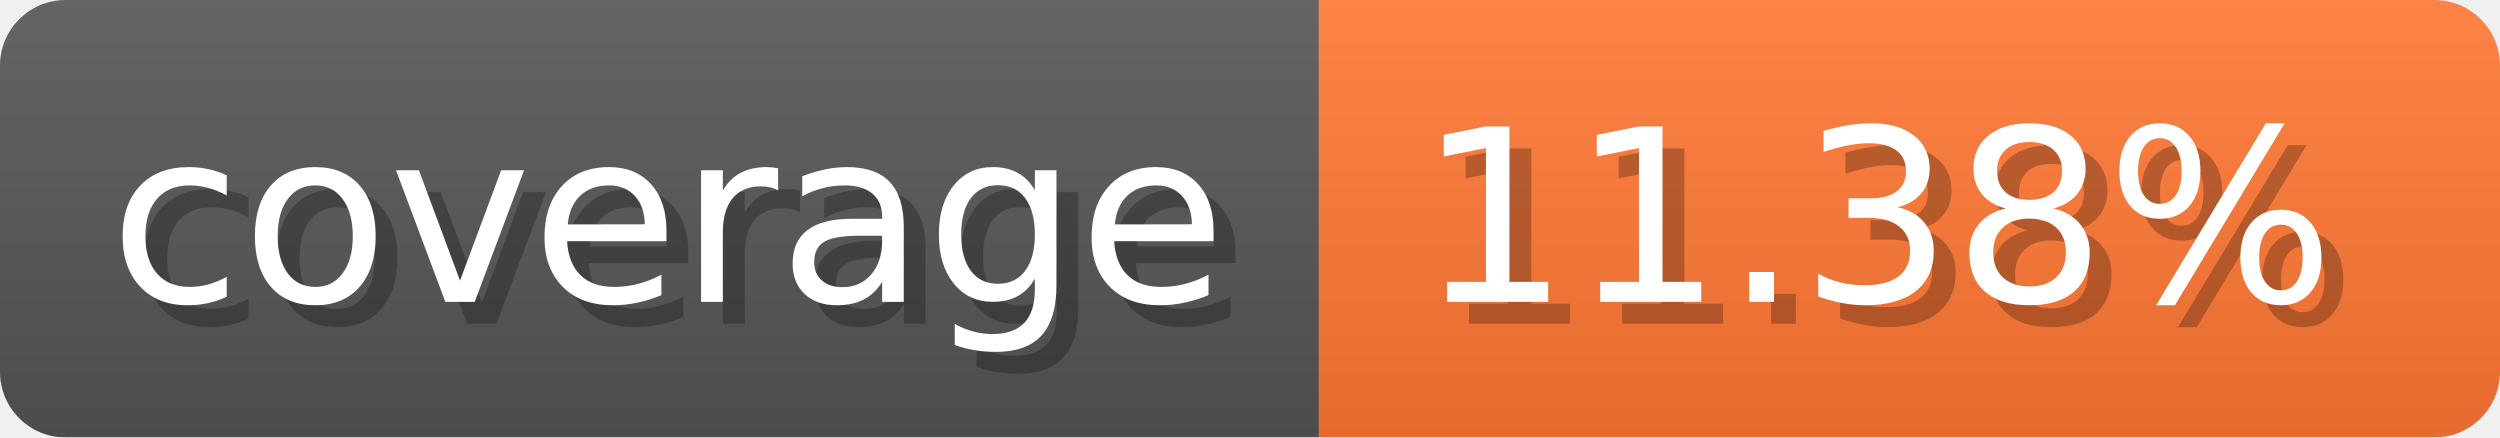
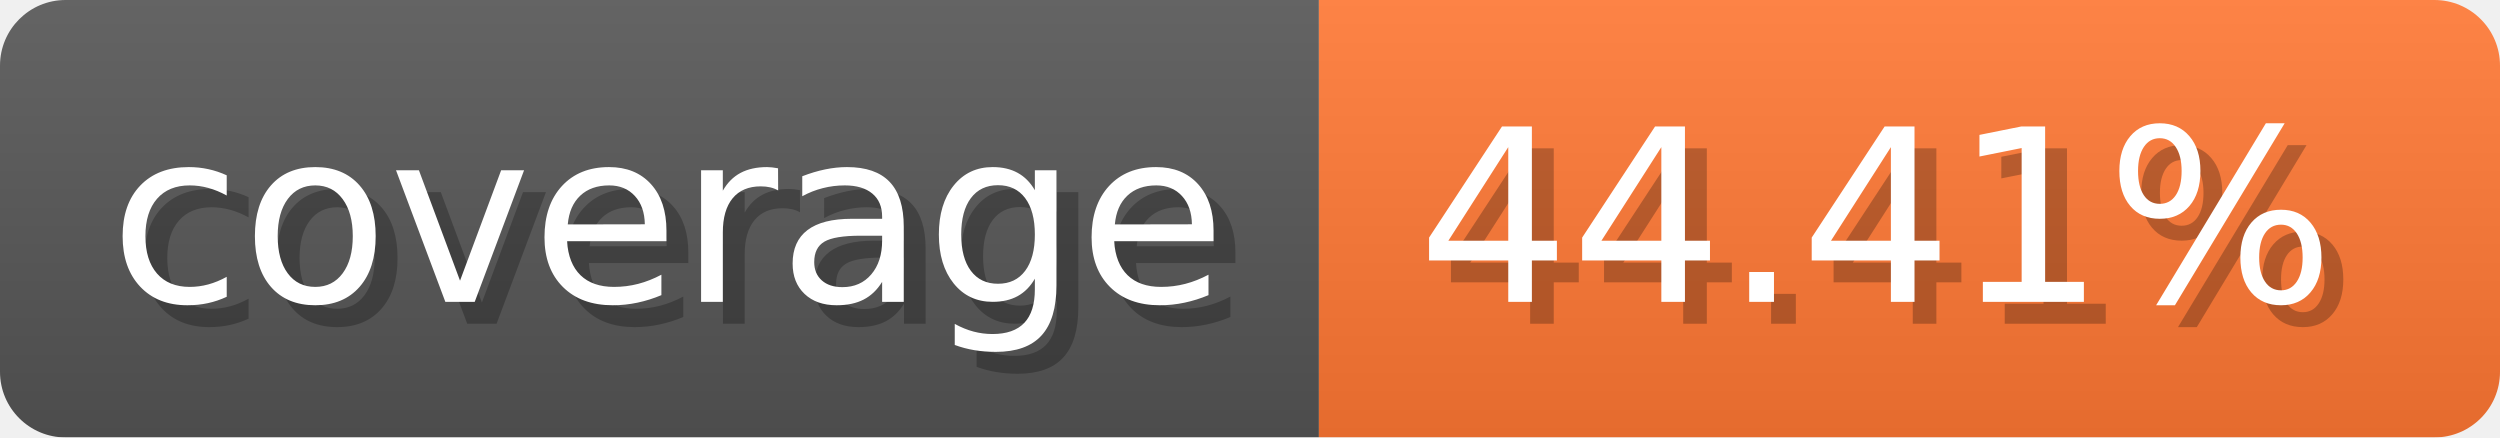
- <svg xmlns="http://www.w3.org/2000/svg" width="114.3" height="20" viewBox="0 0 1143 200" role="img" aria-label="coverage: 11.38%">
-   <linearGradient id="lFdzZ" x2="0" y2="100%">
+ <svg xmlns="http://www.w3.org/2000/svg" width="114.3" height="20" viewBox="0 0 1143 200" role="img" aria-label="coverage: 44.41%">
+   <linearGradient id="ZlelJ" x2="0" y2="100%">
    <stop offset="0" stop-opacity=".1" stop-color="#EEE" />
    <stop offset="1" stop-opacity=".1" />
  </linearGradient>
-   <mask id="eflKk">
+   <mask id="QTPNf">
    <rect width="1143" height="200" rx="30" fill="#FFF" />
  </mask>
-   <g mask="url(#eflKk)">
+   <g mask="url(#QTPNf)">
    <rect width="603" height="200" fill="#555" />
    <rect width="540" height="200" fill="#F73" x="603" />
-     <rect width="1143" height="200" fill="url(#lFdzZ)" />
+     <rect width="1143" height="200" fill="url(#ZlelJ)" />
  </g>
  <g aria-hidden="true" fill="#fff" text-anchor="start" font-family="Verdana,DejaVu Sans,sans-serif" font-size="110">
    <text x="60" y="148" textLength="503" fill="#000" opacity="0.25">coverage</text>
    <text x="50" y="138" textLength="503">coverage</text>
-     <text x="658" y="148" textLength="440" fill="#000" opacity="0.25">11.38%</text>
-     <text x="648" y="138" textLength="440">11.38%</text>
+     <text x="658" y="148" textLength="440" fill="#000" opacity="0.25">44.41%</text>
+     <text x="648" y="138" textLength="440">44.41%</text>
  </g>
</svg>
